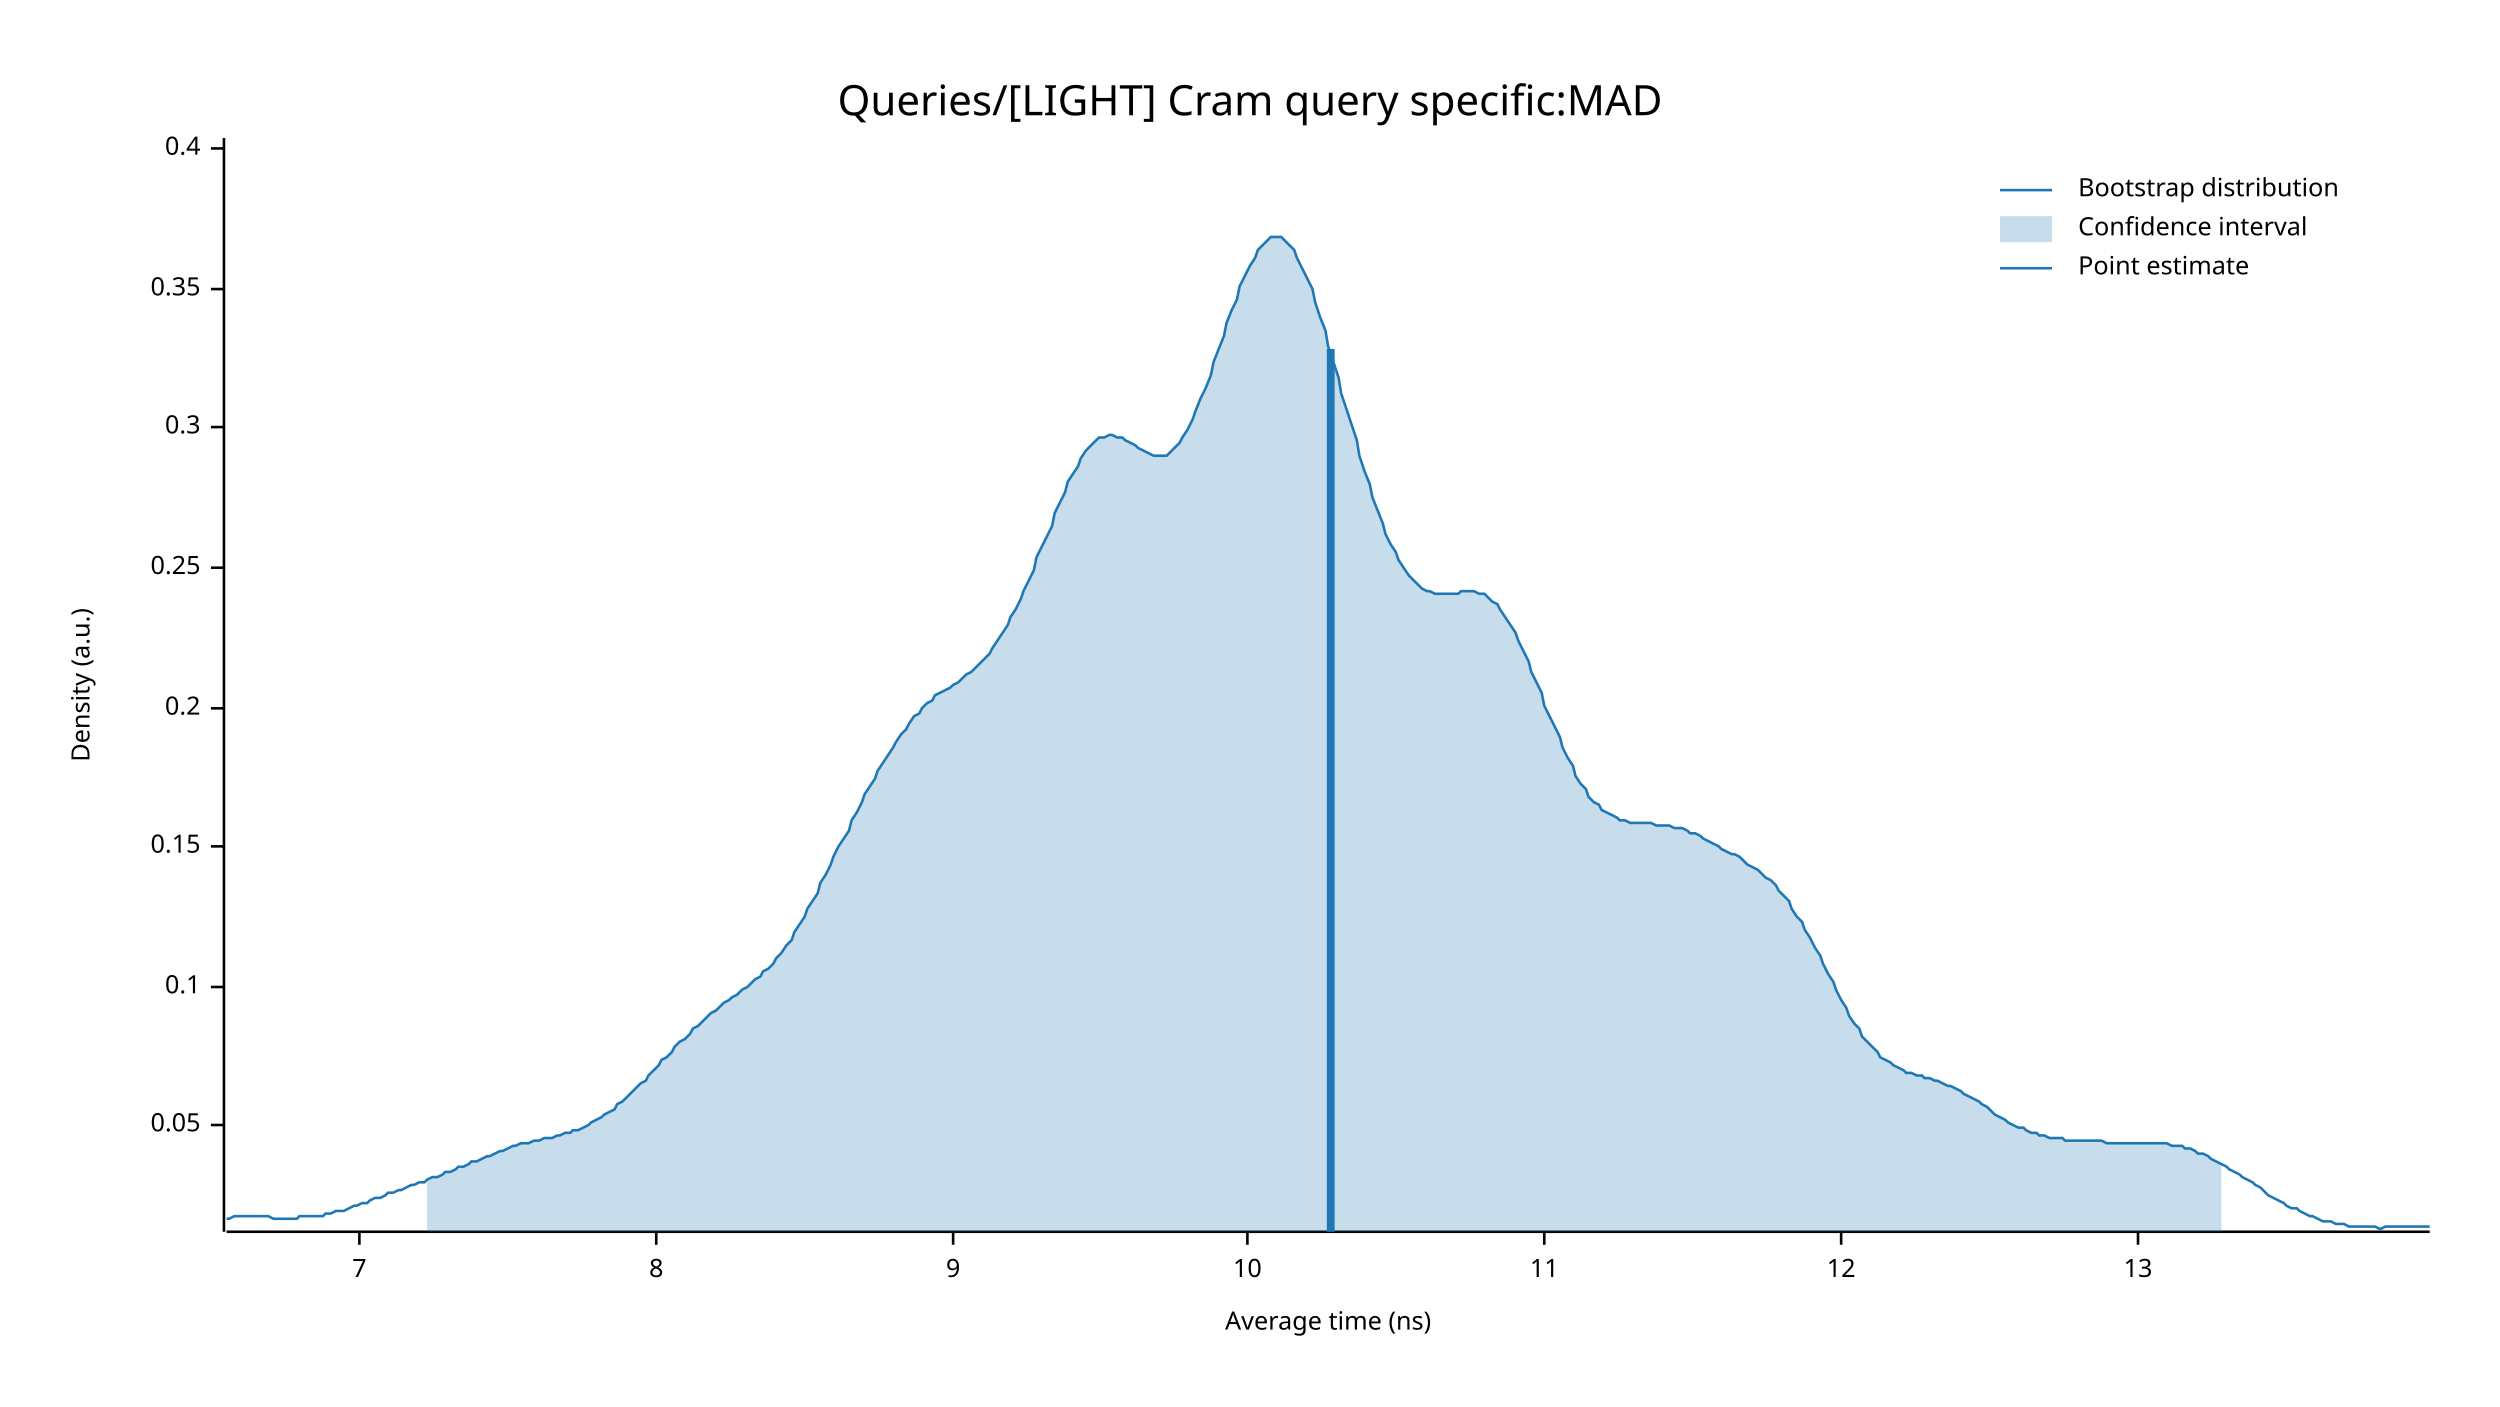
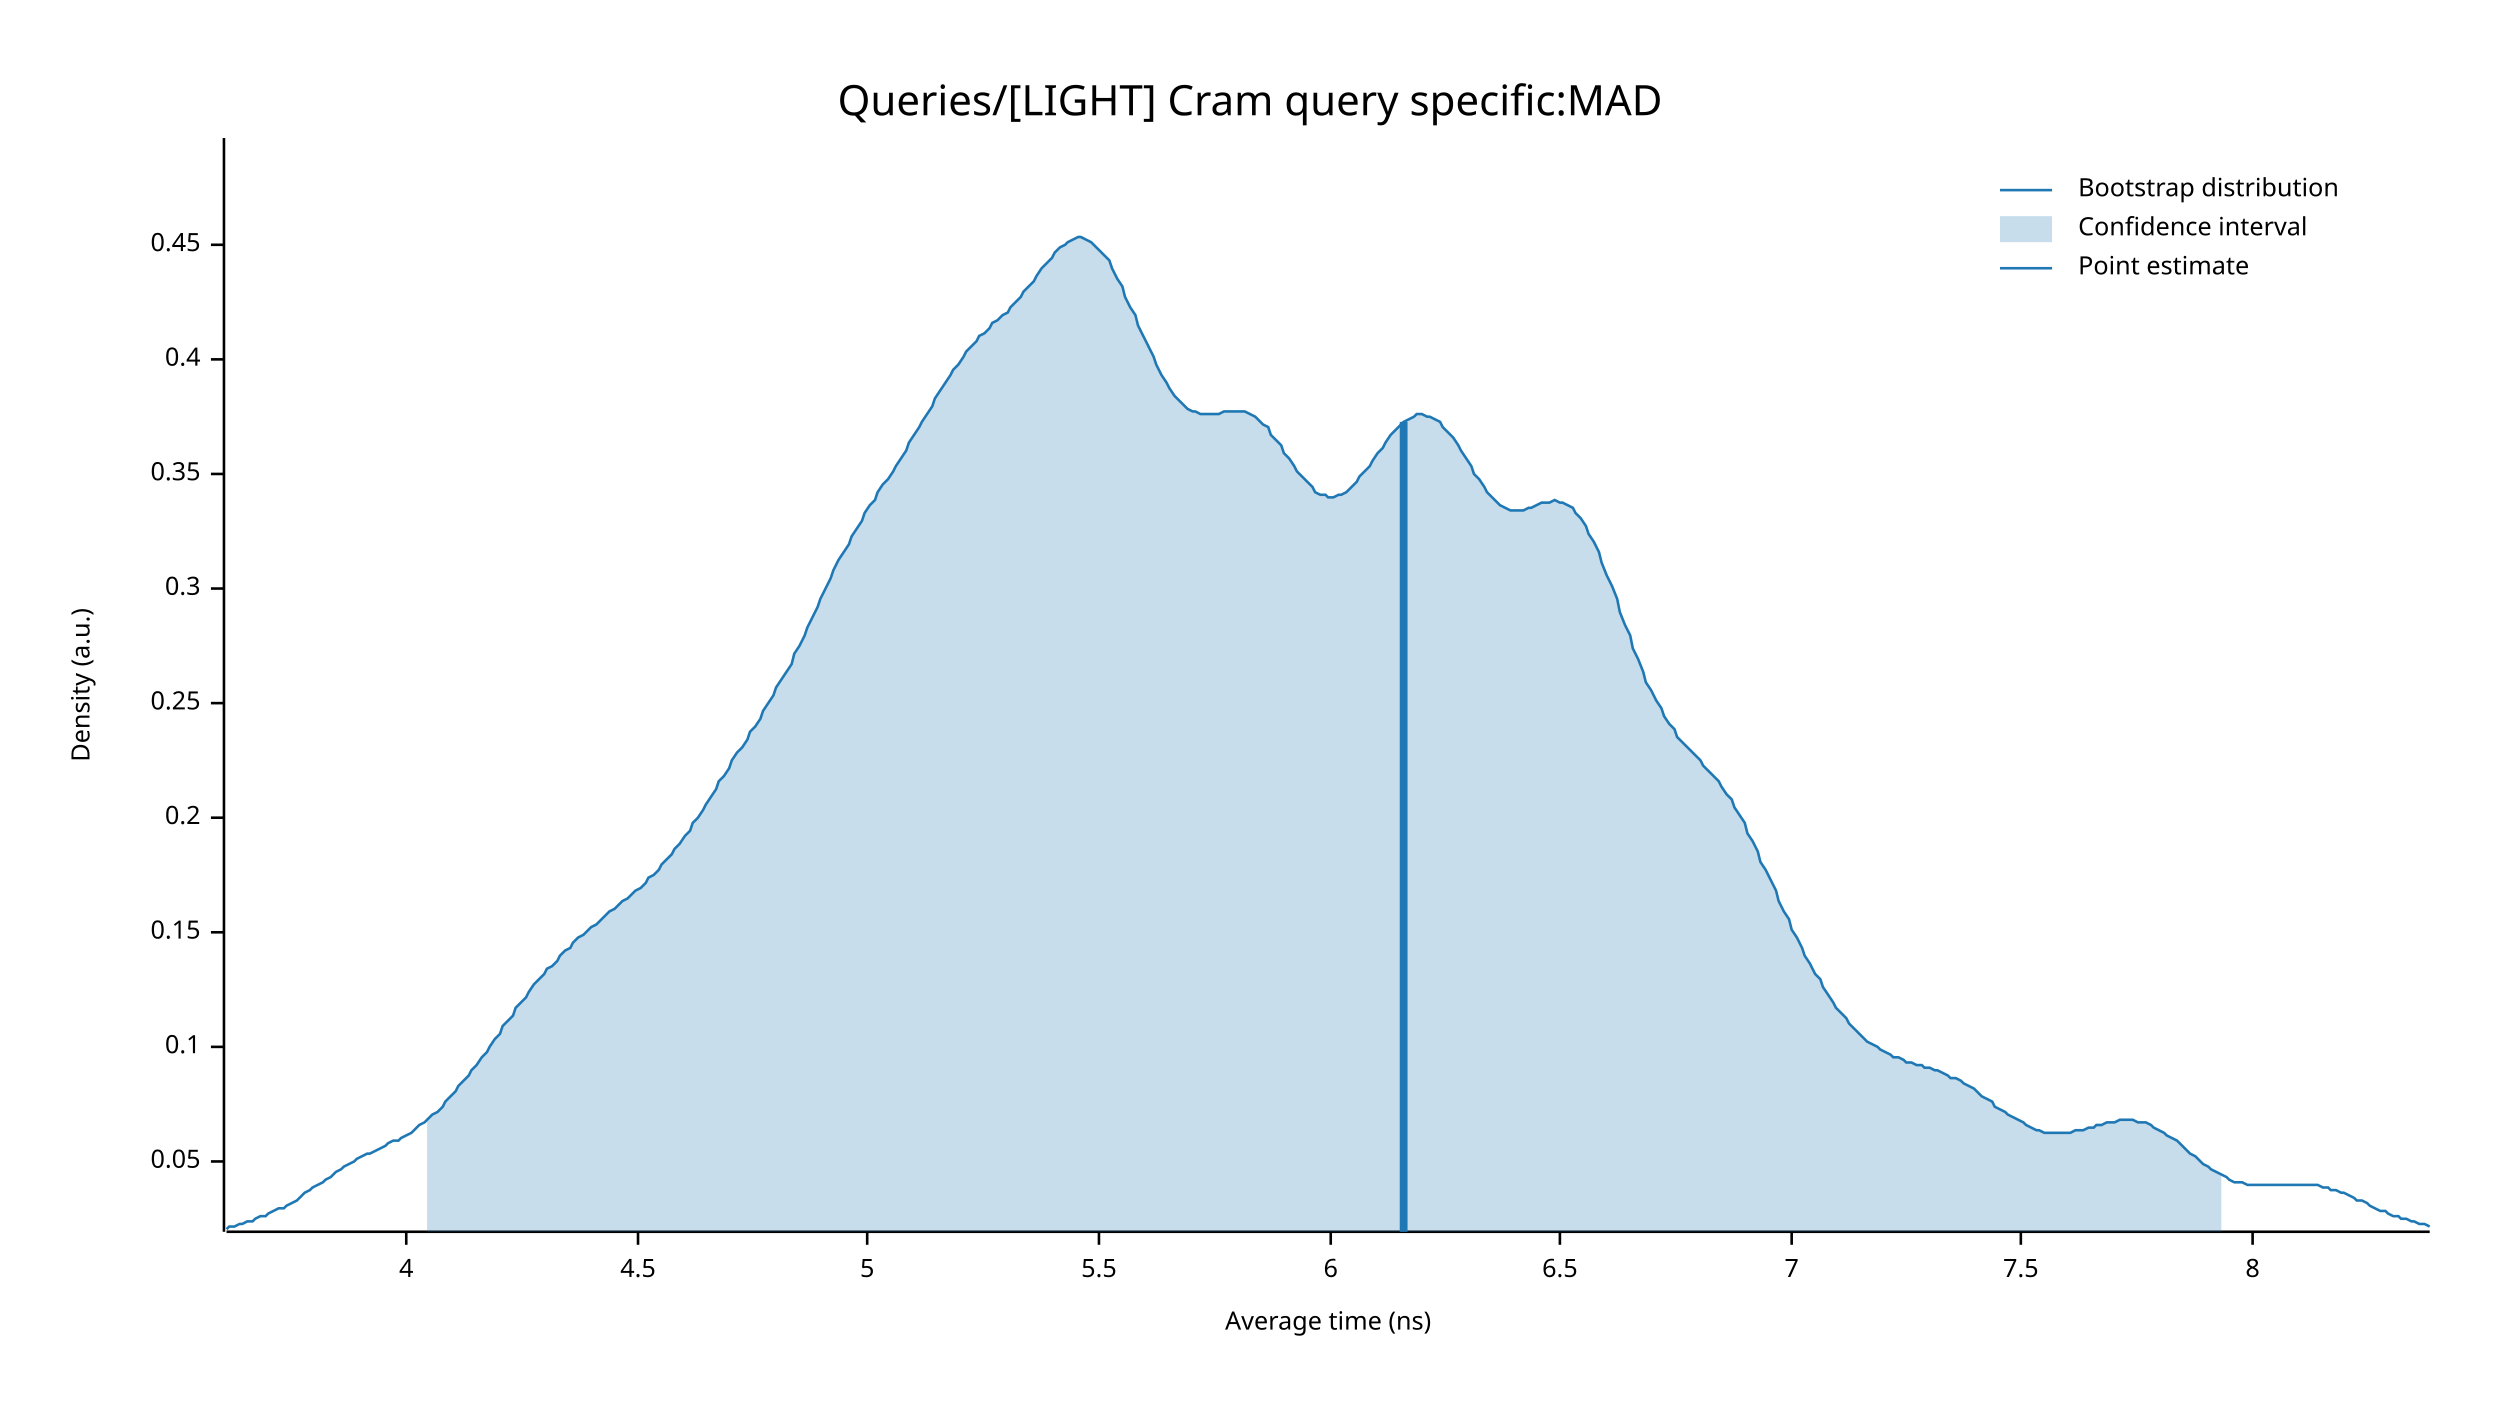
<svg xmlns="http://www.w3.org/2000/svg" width="960" height="540" viewBox="0 0 960 540">
  <text x="480" y="32" dy="0.76em" text-anchor="middle" font-family="sans-serif" font-size="16.129" opacity="1" fill="#000000">
Queries/[LIGHT] Cram query specific:MAD
</text>
  <text x="27" y="263" dy="0.76em" text-anchor="middle" font-family="sans-serif" font-size="9.677" opacity="1" fill="#000000" transform="rotate(270, 27, 263)">
Density (a.u.)
</text>
  <text x="510" y="513" dy="-0.5ex" text-anchor="middle" font-family="sans-serif" font-size="9.677" opacity="1" fill="#000000">
Average time (ns)
</text>
  <polyline fill="none" opacity="1" stroke="#000000" stroke-width="1" points="86,53 86,473 " />
-   <text x="77" y="432" dy="0.5ex" text-anchor="end" font-family="sans-serif" font-size="9.677" opacity="1" fill="#000000">
+   <text x="77" y="446" dy="0.5ex" text-anchor="end" font-family="sans-serif" font-size="9.677" opacity="1" fill="#000000">
0.05
</text>
-   <polyline fill="none" opacity="1" stroke="#000000" stroke-width="1" points="81,432 86,432 " />
-   <text x="77" y="379" dy="0.5ex" text-anchor="end" font-family="sans-serif" font-size="9.677" opacity="1" fill="#000000">
+   <polyline fill="none" opacity="1" stroke="#000000" stroke-width="1" points="81,446 86,446 " />
+   <text x="77" y="402" dy="0.5ex" text-anchor="end" font-family="sans-serif" font-size="9.677" opacity="1" fill="#000000">
0.1
</text>
-   <polyline fill="none" opacity="1" stroke="#000000" stroke-width="1" points="81,379 86,379 " />
-   <text x="77" y="325" dy="0.5ex" text-anchor="end" font-family="sans-serif" font-size="9.677" opacity="1" fill="#000000">
+   <polyline fill="none" opacity="1" stroke="#000000" stroke-width="1" points="81,402 86,402 " />
+   <text x="77" y="358" dy="0.5ex" text-anchor="end" font-family="sans-serif" font-size="9.677" opacity="1" fill="#000000">
0.15
</text>
-   <polyline fill="none" opacity="1" stroke="#000000" stroke-width="1" points="81,325 86,325 " />
-   <text x="77" y="272" dy="0.5ex" text-anchor="end" font-family="sans-serif" font-size="9.677" opacity="1" fill="#000000">
+   <polyline fill="none" opacity="1" stroke="#000000" stroke-width="1" points="81,358 86,358 " />
+   <text x="77" y="314" dy="0.5ex" text-anchor="end" font-family="sans-serif" font-size="9.677" opacity="1" fill="#000000">
0.2
</text>
-   <polyline fill="none" opacity="1" stroke="#000000" stroke-width="1" points="81,272 86,272 " />
-   <text x="77" y="218" dy="0.5ex" text-anchor="end" font-family="sans-serif" font-size="9.677" opacity="1" fill="#000000">
+   <polyline fill="none" opacity="1" stroke="#000000" stroke-width="1" points="81,314 86,314 " />
+   <text x="77" y="270" dy="0.5ex" text-anchor="end" font-family="sans-serif" font-size="9.677" opacity="1" fill="#000000">
0.25
</text>
-   <polyline fill="none" opacity="1" stroke="#000000" stroke-width="1" points="81,218 86,218 " />
-   <text x="77" y="164" dy="0.5ex" text-anchor="end" font-family="sans-serif" font-size="9.677" opacity="1" fill="#000000">
+   <polyline fill="none" opacity="1" stroke="#000000" stroke-width="1" points="81,270 86,270 " />
+   <text x="77" y="226" dy="0.5ex" text-anchor="end" font-family="sans-serif" font-size="9.677" opacity="1" fill="#000000">
0.3
</text>
-   <polyline fill="none" opacity="1" stroke="#000000" stroke-width="1" points="81,164 86,164 " />
-   <text x="77" y="111" dy="0.5ex" text-anchor="end" font-family="sans-serif" font-size="9.677" opacity="1" fill="#000000">
+   <polyline fill="none" opacity="1" stroke="#000000" stroke-width="1" points="81,226 86,226 " />
+   <text x="77" y="182" dy="0.5ex" text-anchor="end" font-family="sans-serif" font-size="9.677" opacity="1" fill="#000000">
0.35
</text>
-   <polyline fill="none" opacity="1" stroke="#000000" stroke-width="1" points="81,111 86,111 " />
-   <text x="77" y="57" dy="0.5ex" text-anchor="end" font-family="sans-serif" font-size="9.677" opacity="1" fill="#000000">
+   <polyline fill="none" opacity="1" stroke="#000000" stroke-width="1" points="81,182 86,182 " />
+   <text x="77" y="138" dy="0.5ex" text-anchor="end" font-family="sans-serif" font-size="9.677" opacity="1" fill="#000000">
0.4
</text>
-   <polyline fill="none" opacity="1" stroke="#000000" stroke-width="1" points="81,57 86,57 " />
+   <polyline fill="none" opacity="1" stroke="#000000" stroke-width="1" points="81,138 86,138 " />
+   <text x="77" y="94" dy="0.5ex" text-anchor="end" font-family="sans-serif" font-size="9.677" opacity="1" fill="#000000">
+ 0.45
+ </text>
+   <polyline fill="none" opacity="1" stroke="#000000" stroke-width="1" points="81,94 86,94 " />
  <polyline fill="none" opacity="1" stroke="#000000" stroke-width="1" points="87,473 933,473 " />
-   <text x="138" y="483" dy="0.76em" text-anchor="middle" font-family="sans-serif" font-size="9.677" opacity="1" fill="#000000">
+   <text x="156" y="483" dy="0.76em" text-anchor="middle" font-family="sans-serif" font-size="9.677" opacity="1" fill="#000000">
+ 4
+ </text>
+   <polyline fill="none" opacity="1" stroke="#000000" stroke-width="1" points="156,473 156,478 " />
+   <text x="245" y="483" dy="0.76em" text-anchor="middle" font-family="sans-serif" font-size="9.677" opacity="1" fill="#000000">
+ 4.5
+ </text>
+   <polyline fill="none" opacity="1" stroke="#000000" stroke-width="1" points="245,473 245,478 " />
+   <text x="333" y="483" dy="0.76em" text-anchor="middle" font-family="sans-serif" font-size="9.677" opacity="1" fill="#000000">
+ 5
+ </text>
+   <polyline fill="none" opacity="1" stroke="#000000" stroke-width="1" points="333,473 333,478 " />
+   <text x="422" y="483" dy="0.76em" text-anchor="middle" font-family="sans-serif" font-size="9.677" opacity="1" fill="#000000">
+ 5.5
+ </text>
+   <polyline fill="none" opacity="1" stroke="#000000" stroke-width="1" points="422,473 422,478 " />
+   <text x="511" y="483" dy="0.76em" text-anchor="middle" font-family="sans-serif" font-size="9.677" opacity="1" fill="#000000">
+ 6
+ </text>
+   <polyline fill="none" opacity="1" stroke="#000000" stroke-width="1" points="511,473 511,478 " />
+   <text x="599" y="483" dy="0.76em" text-anchor="middle" font-family="sans-serif" font-size="9.677" opacity="1" fill="#000000">
+ 6.5
+ </text>
+   <polyline fill="none" opacity="1" stroke="#000000" stroke-width="1" points="599,473 599,478 " />
+   <text x="688" y="483" dy="0.76em" text-anchor="middle" font-family="sans-serif" font-size="9.677" opacity="1" fill="#000000">
7
</text>
-   <polyline fill="none" opacity="1" stroke="#000000" stroke-width="1" points="138,473 138,478 " />
-   <text x="252" y="483" dy="0.76em" text-anchor="middle" font-family="sans-serif" font-size="9.677" opacity="1" fill="#000000">
+   <polyline fill="none" opacity="1" stroke="#000000" stroke-width="1" points="688,473 688,478 " />
+   <text x="776" y="483" dy="0.76em" text-anchor="middle" font-family="sans-serif" font-size="9.677" opacity="1" fill="#000000">
+ 7.5
+ </text>
+   <polyline fill="none" opacity="1" stroke="#000000" stroke-width="1" points="776,473 776,478 " />
+   <text x="865" y="483" dy="0.76em" text-anchor="middle" font-family="sans-serif" font-size="9.677" opacity="1" fill="#000000">
8
</text>
-   <polyline fill="none" opacity="1" stroke="#000000" stroke-width="1" points="252,473 252,478 " />
-   <text x="366" y="483" dy="0.76em" text-anchor="middle" font-family="sans-serif" font-size="9.677" opacity="1" fill="#000000">
- 9
- </text>
-   <polyline fill="none" opacity="1" stroke="#000000" stroke-width="1" points="366,473 366,478 " />
-   <text x="479" y="483" dy="0.76em" text-anchor="middle" font-family="sans-serif" font-size="9.677" opacity="1" fill="#000000">
- 10
- </text>
-   <polyline fill="none" opacity="1" stroke="#000000" stroke-width="1" points="479,473 479,478 " />
-   <text x="593" y="483" dy="0.76em" text-anchor="middle" font-family="sans-serif" font-size="9.677" opacity="1" fill="#000000">
- 11
- </text>
-   <polyline fill="none" opacity="1" stroke="#000000" stroke-width="1" points="593,473 593,478 " />
-   <text x="707" y="483" dy="0.76em" text-anchor="middle" font-family="sans-serif" font-size="9.677" opacity="1" fill="#000000">
- 12
- </text>
-   <polyline fill="none" opacity="1" stroke="#000000" stroke-width="1" points="707,473 707,478 " />
-   <text x="821" y="483" dy="0.76em" text-anchor="middle" font-family="sans-serif" font-size="9.677" opacity="1" fill="#000000">
- 13
- </text>
-   <polyline fill="none" opacity="1" stroke="#000000" stroke-width="1" points="821,473 821,478 " />
-   <polyline fill="none" opacity="1" stroke="#1F78B4" stroke-width="1" points="87,468 88,468 90,467 92,467 93,467 95,467 97,467 98,467 100,467 102,467 103,467 105,468 107,468 109,468 110,468 112,468 114,468 115,467 117,467 119,467 120,467 122,467 124,467 125,466 127,466 129,465 131,465 132,465 134,464 136,463 137,463 139,462 141,462 142,461 144,460 146,460 148,459 149,458 151,458 153,457 154,457 156,456 158,455 159,455 161,454 163,454 164,453 166,452 168,452 170,451 171,450 173,450 175,449 176,448 178,448 180,447 181,446 183,446 185,445 187,444 188,444 190,443 192,442 193,442 195,441 197,440 198,440 200,439 202,439 203,439 205,438 207,438 209,437 210,437 212,437 214,436 215,436 217,435 219,435 220,434 222,434 224,433 226,432 227,431 229,430 231,429 232,428 234,427 236,426 237,424 239,423 241,421 242,420 244,418 246,416 248,415 249,413 251,411 253,409 254,407 256,406 258,404 259,402 261,400 263,399 265,397 266,395 268,394 270,392 271,391 273,389 275,388 276,387 278,385 280,384 281,383 283,382 285,380 287,379 288,378 290,376 292,375 293,373 295,372 297,370 298,368 300,366 302,363 304,361 305,358 307,355 309,352 310,349 312,346 314,343 315,339 317,336 319,332 320,329 322,325 324,322 326,319 327,315 329,312 331,308 332,305 334,302 336,299 337,296 339,293 341,290 343,287 344,285 346,282 348,280 349,278 351,275 353,274 354,272 356,270 358,269 359,267 361,266 363,265 365,264 366,263 368,262 370,260 371,259 373,258 375,256 376,255 378,253 380,251 381,249 383,246 385,243 387,240 388,237 390,234 392,230 393,227 395,223 397,219 398,214 400,210 402,206 404,202 405,197 407,193 409,189 410,185 412,182 414,179 415,176 417,173 419,171 420,170 422,168 424,168 426,167 427,167 429,168 431,168 432,169 434,170 436,171 437,172 439,173 441,174 443,175 444,175 446,175 448,175 449,174 451,172 453,170 454,168 456,165 458,161 459,158 461,153 463,149 465,144 466,139 468,134 470,129 471,124 473,119 475,115 476,110 478,106 480,102 482,99 483,96 485,94 487,92 488,91 490,91 492,91 493,92 495,94 497,96 498,99 500,103 502,107 504,111 505,116 507,122 509,127 510,133 512,139 514,145 515,151 517,157 519,163 521,169 522,175 524,181 526,186 527,191 529,196 531,201 532,205 534,209 536,212 537,215 539,218 541,221 543,223 544,224 546,226 548,227 549,227 551,228 553,228 554,228 556,228 558,228 560,228 561,227 563,227 565,227 566,227 568,228 570,228 571,229 573,231 575,232 576,234 578,237 580,240 582,243 583,246 585,250 587,254 588,258 590,262 592,266 593,271 595,275 597,279 599,283 600,287 602,291 604,294 605,298 607,301 609,303 610,306 612,308 614,309 615,311 617,312 619,313 621,314 622,315 624,315 626,316 627,316 629,316 631,316 632,316 634,316 636,317 638,317 639,317 641,317 643,318 644,318 646,318 648,319 649,320 651,320 653,321 654,322 656,323 658,324 660,325 661,326 663,327 665,328 666,328 668,329 670,331 671,332 673,333 675,334 676,335 678,337 680,338 682,340 683,342 685,344 687,346 688,349 690,352 692,354 693,357 695,360 697,364 699,367 700,370 702,374 704,377 705,380 707,384 709,387 710,390 712,393 714,395 715,398 717,400 719,402 721,404 722,406 724,407 726,408 727,409 729,410 731,411 732,412 734,412 736,413 738,413 739,414 741,414 743,415 744,415 746,416 748,417 749,417 751,418 753,419 754,420 756,421 758,422 760,423 761,424 763,425 765,427 766,428 768,429 770,430 771,431 773,432 775,433 777,433 778,434 780,435 782,435 783,436 785,436 787,437 788,437 790,437 792,437 793,438 795,438 797,438 799,438 800,438 802,438 804,438 805,438 807,438 809,439 810,439 812,439 814,439 816,439 817,439 819,439 821,439 822,439 824,439 826,439 827,439 829,439 831,439 832,439 834,440 836,440 838,440 839,441 841,441 843,442 844,443 846,443 848,444 849,445 851,446 853,447 855,448 856,449 858,450 860,451 861,452 863,453 865,454 866,455 868,456 870,458 871,459 873,460 875,461 877,462 878,463 880,464 882,464 883,465 885,466 887,467 888,467 890,468 892,469 894,469 895,469 897,470 899,470 900,470 902,471 904,471 905,471 907,471 909,471 910,471 912,471 914,472 916,471 917,471 919,471 921,471 922,471 924,471 926,471 927,471 929,471 931,471 933,471 " />
-   <polygon opacity="0.25" fill="#1F78B4" points="164,453 166,452 168,452 170,451 171,450 173,450 175,449 176,448 178,448 180,447 181,446 183,446 185,445 187,444 188,444 190,443 192,442 193,442 195,441 197,440 198,440 200,439 202,439 203,439 205,438 207,438 209,437 210,437 212,437 214,436 215,436 217,435 219,435 220,434 222,434 224,433 226,432 227,431 229,430 231,429 232,428 234,427 236,426 237,424 239,423 241,421 242,420 244,418 246,416 248,415 249,413 251,411 253,409 254,407 256,406 258,404 259,402 261,400 263,399 265,397 266,395 268,394 270,392 271,391 273,389 275,388 276,387 278,385 280,384 281,383 283,382 285,380 287,379 288,378 290,376 292,375 293,373 295,372 297,370 298,368 300,366 302,363 304,361 305,358 307,355 309,352 310,349 312,346 314,343 315,339 317,336 319,332 320,329 322,325 324,322 326,319 327,315 329,312 331,308 332,305 334,302 336,299 337,296 339,293 341,290 343,287 344,285 346,282 348,280 349,278 351,275 353,274 354,272 356,270 358,269 359,267 361,266 363,265 365,264 366,263 368,262 370,260 371,259 373,258 375,256 376,255 378,253 380,251 381,249 383,246 385,243 387,240 388,237 390,234 392,230 393,227 395,223 397,219 398,214 400,210 402,206 404,202 405,197 407,193 409,189 410,185 412,182 414,179 415,176 417,173 419,171 420,170 422,168 424,168 426,167 427,167 429,168 431,168 432,169 434,170 436,171 437,172 439,173 441,174 443,175 444,175 446,175 448,175 449,174 451,172 453,170 454,168 456,165 458,161 459,158 461,153 463,149 465,144 466,139 468,134 470,129 471,124 473,119 475,115 476,110 478,106 480,102 482,99 483,96 485,94 487,92 488,91 490,91 492,91 493,92 495,94 497,96 498,99 500,103 502,107 504,111 505,116 507,122 509,127 510,133 512,139 514,145 515,151 517,157 519,163 521,169 522,175 524,181 526,186 527,191 529,196 531,201 532,205 534,209 536,212 537,215 539,218 541,221 543,223 544,224 546,226 548,227 549,227 551,228 553,228 554,228 556,228 558,228 560,228 561,227 563,227 565,227 566,227 568,228 570,228 571,229 573,231 575,232 576,234 578,237 580,240 582,243 583,246 585,250 587,254 588,258 590,262 592,266 593,271 595,275 597,279 599,283 600,287 602,291 604,294 605,298 607,301 609,303 610,306 612,308 614,309 615,311 617,312 619,313 621,314 622,315 624,315 626,316 627,316 629,316 631,316 632,316 634,316 636,317 638,317 639,317 641,317 643,318 644,318 646,318 648,319 649,320 651,320 653,321 654,322 656,323 658,324 660,325 661,326 663,327 665,328 666,328 668,329 670,331 671,332 673,333 675,334 676,335 678,337 680,338 682,340 683,342 685,344 687,346 688,349 690,352 692,354 693,357 695,360 697,364 699,367 700,370 702,374 704,377 705,380 707,384 709,387 710,390 712,393 714,395 715,398 717,400 719,402 721,404 722,406 724,407 726,408 727,409 729,410 731,411 732,412 734,412 736,413 738,413 739,414 741,414 743,415 744,415 746,416 748,417 749,417 751,418 753,419 754,420 756,421 758,422 760,423 761,424 763,425 765,427 766,428 768,429 770,430 771,431 773,432 775,433 777,433 778,434 780,435 782,435 783,436 785,436 787,437 788,437 790,437 792,437 793,438 795,438 797,438 799,438 800,438 802,438 804,438 805,438 807,438 809,439 810,439 812,439 814,439 816,439 817,439 819,439 821,439 822,439 824,439 826,439 827,439 829,439 831,439 832,439 834,440 836,440 838,440 839,441 841,441 843,442 844,443 846,443 848,444 849,445 851,446 853,447 853,473 164,473 " />
-   <polyline fill="none" opacity="1" stroke="#1F78B4" stroke-width="3" points="511,473 511,134 " />
+   <polyline fill="none" opacity="1" stroke="#000000" stroke-width="1" points="865,473 865,478 " />
+   <polyline fill="none" opacity="1" stroke="#1F78B4" stroke-width="1" points="87,472 88,471 90,471 92,470 93,470 95,469 97,469 98,468 100,467 102,467 103,466 105,465 107,464 109,464 110,463 112,462 114,461 115,460 117,458 119,457 120,456 122,455 124,454 125,453 127,452 129,450 131,449 132,448 134,447 136,446 137,445 139,444 141,443 142,443 144,442 146,441 148,440 149,439 151,438 153,438 154,437 156,436 158,435 159,434 161,432 163,431 164,430 166,428 168,427 170,425 171,423 173,421 175,419 176,417 178,415 180,413 181,411 183,409 185,406 187,404 188,402 190,399 192,397 193,394 195,392 197,390 198,387 200,385 202,383 203,381 205,378 207,376 209,374 210,372 212,371 214,369 215,367 217,365 219,364 220,362 222,360 224,359 226,357 227,356 229,355 231,353 232,352 234,350 236,349 237,348 239,346 241,345 242,344 244,342 246,341 248,339 249,337 251,336 253,334 254,332 256,330 258,328 259,326 261,324 263,321 265,319 266,316 268,314 270,311 271,309 273,306 275,303 276,300 278,298 280,295 281,292 283,289 285,287 287,284 288,281 290,279 292,276 293,273 295,270 297,267 298,264 300,261 302,258 304,255 305,251 307,248 309,244 310,241 312,237 314,233 315,230 317,226 319,222 320,219 322,215 324,212 326,209 327,206 329,203 331,200 332,197 334,194 336,192 337,189 339,186 341,184 343,181 344,179 346,176 348,173 349,170 351,167 353,164 354,162 356,159 358,156 359,153 361,150 363,147 365,144 366,142 368,140 370,137 371,135 373,133 375,131 376,129 378,128 380,126 381,124 383,123 385,121 387,120 388,118 390,116 392,114 393,112 395,110 397,108 398,106 400,103 402,101 404,99 405,97 407,95 409,94 410,93 412,92 414,91 415,91 417,92 419,93 420,94 422,96 424,98 426,100 427,103 429,107 431,110 432,114 434,118 436,121 437,125 439,129 441,133 443,137 444,140 446,144 448,147 449,149 451,152 453,154 454,155 456,157 458,158 459,158 461,159 463,159 465,159 466,159 468,159 470,158 471,158 473,158 475,158 476,158 478,158 480,159 482,160 483,161 485,163 487,164 488,167 490,169 492,171 493,174 495,176 497,179 498,181 500,183 502,185 504,187 505,189 507,190 509,190 510,191 512,191 514,190 515,190 517,189 519,187 521,185 522,183 524,181 526,179 527,177 529,174 531,172 532,170 534,167 536,165 537,164 539,162 541,161 543,160 544,159 546,159 548,160 549,160 551,161 553,162 554,164 556,166 558,168 560,171 561,173 563,176 565,179 566,182 568,184 570,187 571,189 573,191 575,193 576,194 578,195 580,196 582,196 583,196 585,196 587,195 588,195 590,194 592,193 593,193 595,193 597,192 599,193 600,193 602,194 604,195 605,197 607,199 609,202 610,205 612,208 614,212 615,216 617,221 619,225 621,230 622,235 624,240 626,244 627,249 629,253 631,258 632,262 634,265 636,269 638,272 639,275 641,278 643,280 644,283 646,285 648,287 649,288 651,290 653,292 654,294 656,296 658,298 660,300 661,302 663,305 665,307 666,310 668,313 670,316 671,320 673,323 675,327 676,331 678,334 680,338 682,342 683,346 685,350 687,353 688,357 690,360 692,364 693,367 695,370 697,374 699,376 700,379 702,382 704,385 705,387 707,389 709,391 710,393 712,395 714,397 715,398 717,400 719,401 721,402 722,403 724,404 726,405 727,406 729,406 731,407 732,408 734,408 736,409 738,409 739,410 741,410 743,411 744,411 746,412 748,413 749,414 751,414 753,415 754,416 756,417 758,418 760,420 761,421 763,422 765,423 766,425 768,426 770,427 771,428 773,429 775,430 777,431 778,432 780,433 782,434 783,434 785,435 787,435 788,435 790,435 792,435 793,435 795,435 797,434 799,434 800,434 802,433 804,433 805,432 807,432 809,431 810,431 812,431 814,430 816,430 817,430 819,430 821,431 822,431 824,431 826,432 827,433 829,434 831,435 832,436 834,437 836,438 838,440 839,441 841,443 843,444 844,445 846,447 848,448 849,449 851,450 853,451 855,452 856,453 858,454 860,454 861,454 863,455 865,455 866,455 868,455 870,455 871,455 873,455 875,455 877,455 878,455 880,455 882,455 883,455 885,455 887,455 888,455 890,455 892,456 894,456 895,457 897,457 899,458 900,458 902,459 904,460 905,461 907,461 909,462 910,463 912,464 914,465 916,465 917,466 919,467 921,467 922,468 924,468 926,469 927,469 929,470 931,470 933,471 " />
+   <polygon opacity="0.25" fill="#1F78B4" points="164,430 166,428 168,427 170,425 171,423 173,421 175,419 176,417 178,415 180,413 181,411 183,409 185,406 187,404 188,402 190,399 192,397 193,394 195,392 197,390 198,387 200,385 202,383 203,381 205,378 207,376 209,374 210,372 212,371 214,369 215,367 217,365 219,364 220,362 222,360 224,359 226,357 227,356 229,355 231,353 232,352 234,350 236,349 237,348 239,346 241,345 242,344 244,342 246,341 248,339 249,337 251,336 253,334 254,332 256,330 258,328 259,326 261,324 263,321 265,319 266,316 268,314 270,311 271,309 273,306 275,303 276,300 278,298 280,295 281,292 283,289 285,287 287,284 288,281 290,279 292,276 293,273 295,270 297,267 298,264 300,261 302,258 304,255 305,251 307,248 309,244 310,241 312,237 314,233 315,230 317,226 319,222 320,219 322,215 324,212 326,209 327,206 329,203 331,200 332,197 334,194 336,192 337,189 339,186 341,184 343,181 344,179 346,176 348,173 349,170 351,167 353,164 354,162 356,159 358,156 359,153 361,150 363,147 365,144 366,142 368,140 370,137 371,135 373,133 375,131 376,129 378,128 380,126 381,124 383,123 385,121 387,120 388,118 390,116 392,114 393,112 395,110 397,108 398,106 400,103 402,101 404,99 405,97 407,95 409,94 410,93 412,92 414,91 415,91 417,92 419,93 420,94 422,96 424,98 426,100 427,103 429,107 431,110 432,114 434,118 436,121 437,125 439,129 441,133 443,137 444,140 446,144 448,147 449,149 451,152 453,154 454,155 456,157 458,158 459,158 461,159 463,159 465,159 466,159 468,159 470,158 471,158 473,158 475,158 476,158 478,158 480,159 482,160 483,161 485,163 487,164 488,167 490,169 492,171 493,174 495,176 497,179 498,181 500,183 502,185 504,187 505,189 507,190 509,190 510,191 512,191 514,190 515,190 517,189 519,187 521,185 522,183 524,181 526,179 527,177 529,174 531,172 532,170 534,167 536,165 537,164 539,162 541,161 543,160 544,159 546,159 548,160 549,160 551,161 553,162 554,164 556,166 558,168 560,171 561,173 563,176 565,179 566,182 568,184 570,187 571,189 573,191 575,193 576,194 578,195 580,196 582,196 583,196 585,196 587,195 588,195 590,194 592,193 593,193 595,193 597,192 599,193 600,193 602,194 604,195 605,197 607,199 609,202 610,205 612,208 614,212 615,216 617,221 619,225 621,230 622,235 624,240 626,244 627,249 629,253 631,258 632,262 634,265 636,269 638,272 639,275 641,278 643,280 644,283 646,285 648,287 649,288 651,290 653,292 654,294 656,296 658,298 660,300 661,302 663,305 665,307 666,310 668,313 670,316 671,320 673,323 675,327 676,331 678,334 680,338 682,342 683,346 685,350 687,353 688,357 690,360 692,364 693,367 695,370 697,374 699,376 700,379 702,382 704,385 705,387 707,389 709,391 710,393 712,395 714,397 715,398 717,400 719,401 721,402 722,403 724,404 726,405 727,406 729,406 731,407 732,408 734,408 736,409 738,409 739,410 741,410 743,411 744,411 746,412 748,413 749,414 751,414 753,415 754,416 756,417 758,418 760,420 761,421 763,422 765,423 766,425 768,426 770,427 771,428 773,429 775,430 777,431 778,432 780,433 782,434 783,434 785,435 787,435 788,435 790,435 792,435 793,435 795,435 797,434 799,434 800,434 802,433 804,433 805,432 807,432 809,431 810,431 812,431 814,430 816,430 817,430 819,430 821,431 822,431 824,431 826,432 827,433 829,434 831,435 832,436 834,437 836,438 838,440 839,441 841,443 843,444 844,445 846,447 848,448 849,449 851,450 853,451 853,473 164,473 " />
+   <polyline fill="none" opacity="1" stroke="#1F78B4" stroke-width="3" points="539,473 539,162 " />
  <text x="798" y="68" dy="0.76em" text-anchor="start" font-family="sans-serif" font-size="9.677" opacity="1" fill="#000000">
Bootstrap distribution
</text>
  <text x="798" y="83" dy="0.76em" text-anchor="start" font-family="sans-serif" font-size="9.677" opacity="1" fill="#000000">
Confidence interval
</text>
  <text x="798" y="98" dy="0.76em" text-anchor="start" font-family="sans-serif" font-size="9.677" opacity="1" fill="#000000">
Point estimate
</text>
  <polyline fill="none" opacity="1" stroke="#1F78B4" stroke-width="1" points="768,73 788,73 " />
  <rect x="768" y="83" width="20" height="10" opacity="0.25" fill="#1F78B4" stroke="none" />
  <polyline fill="none" opacity="1" stroke="#1F78B4" stroke-width="1" points="768,103 788,103 " />
</svg>
